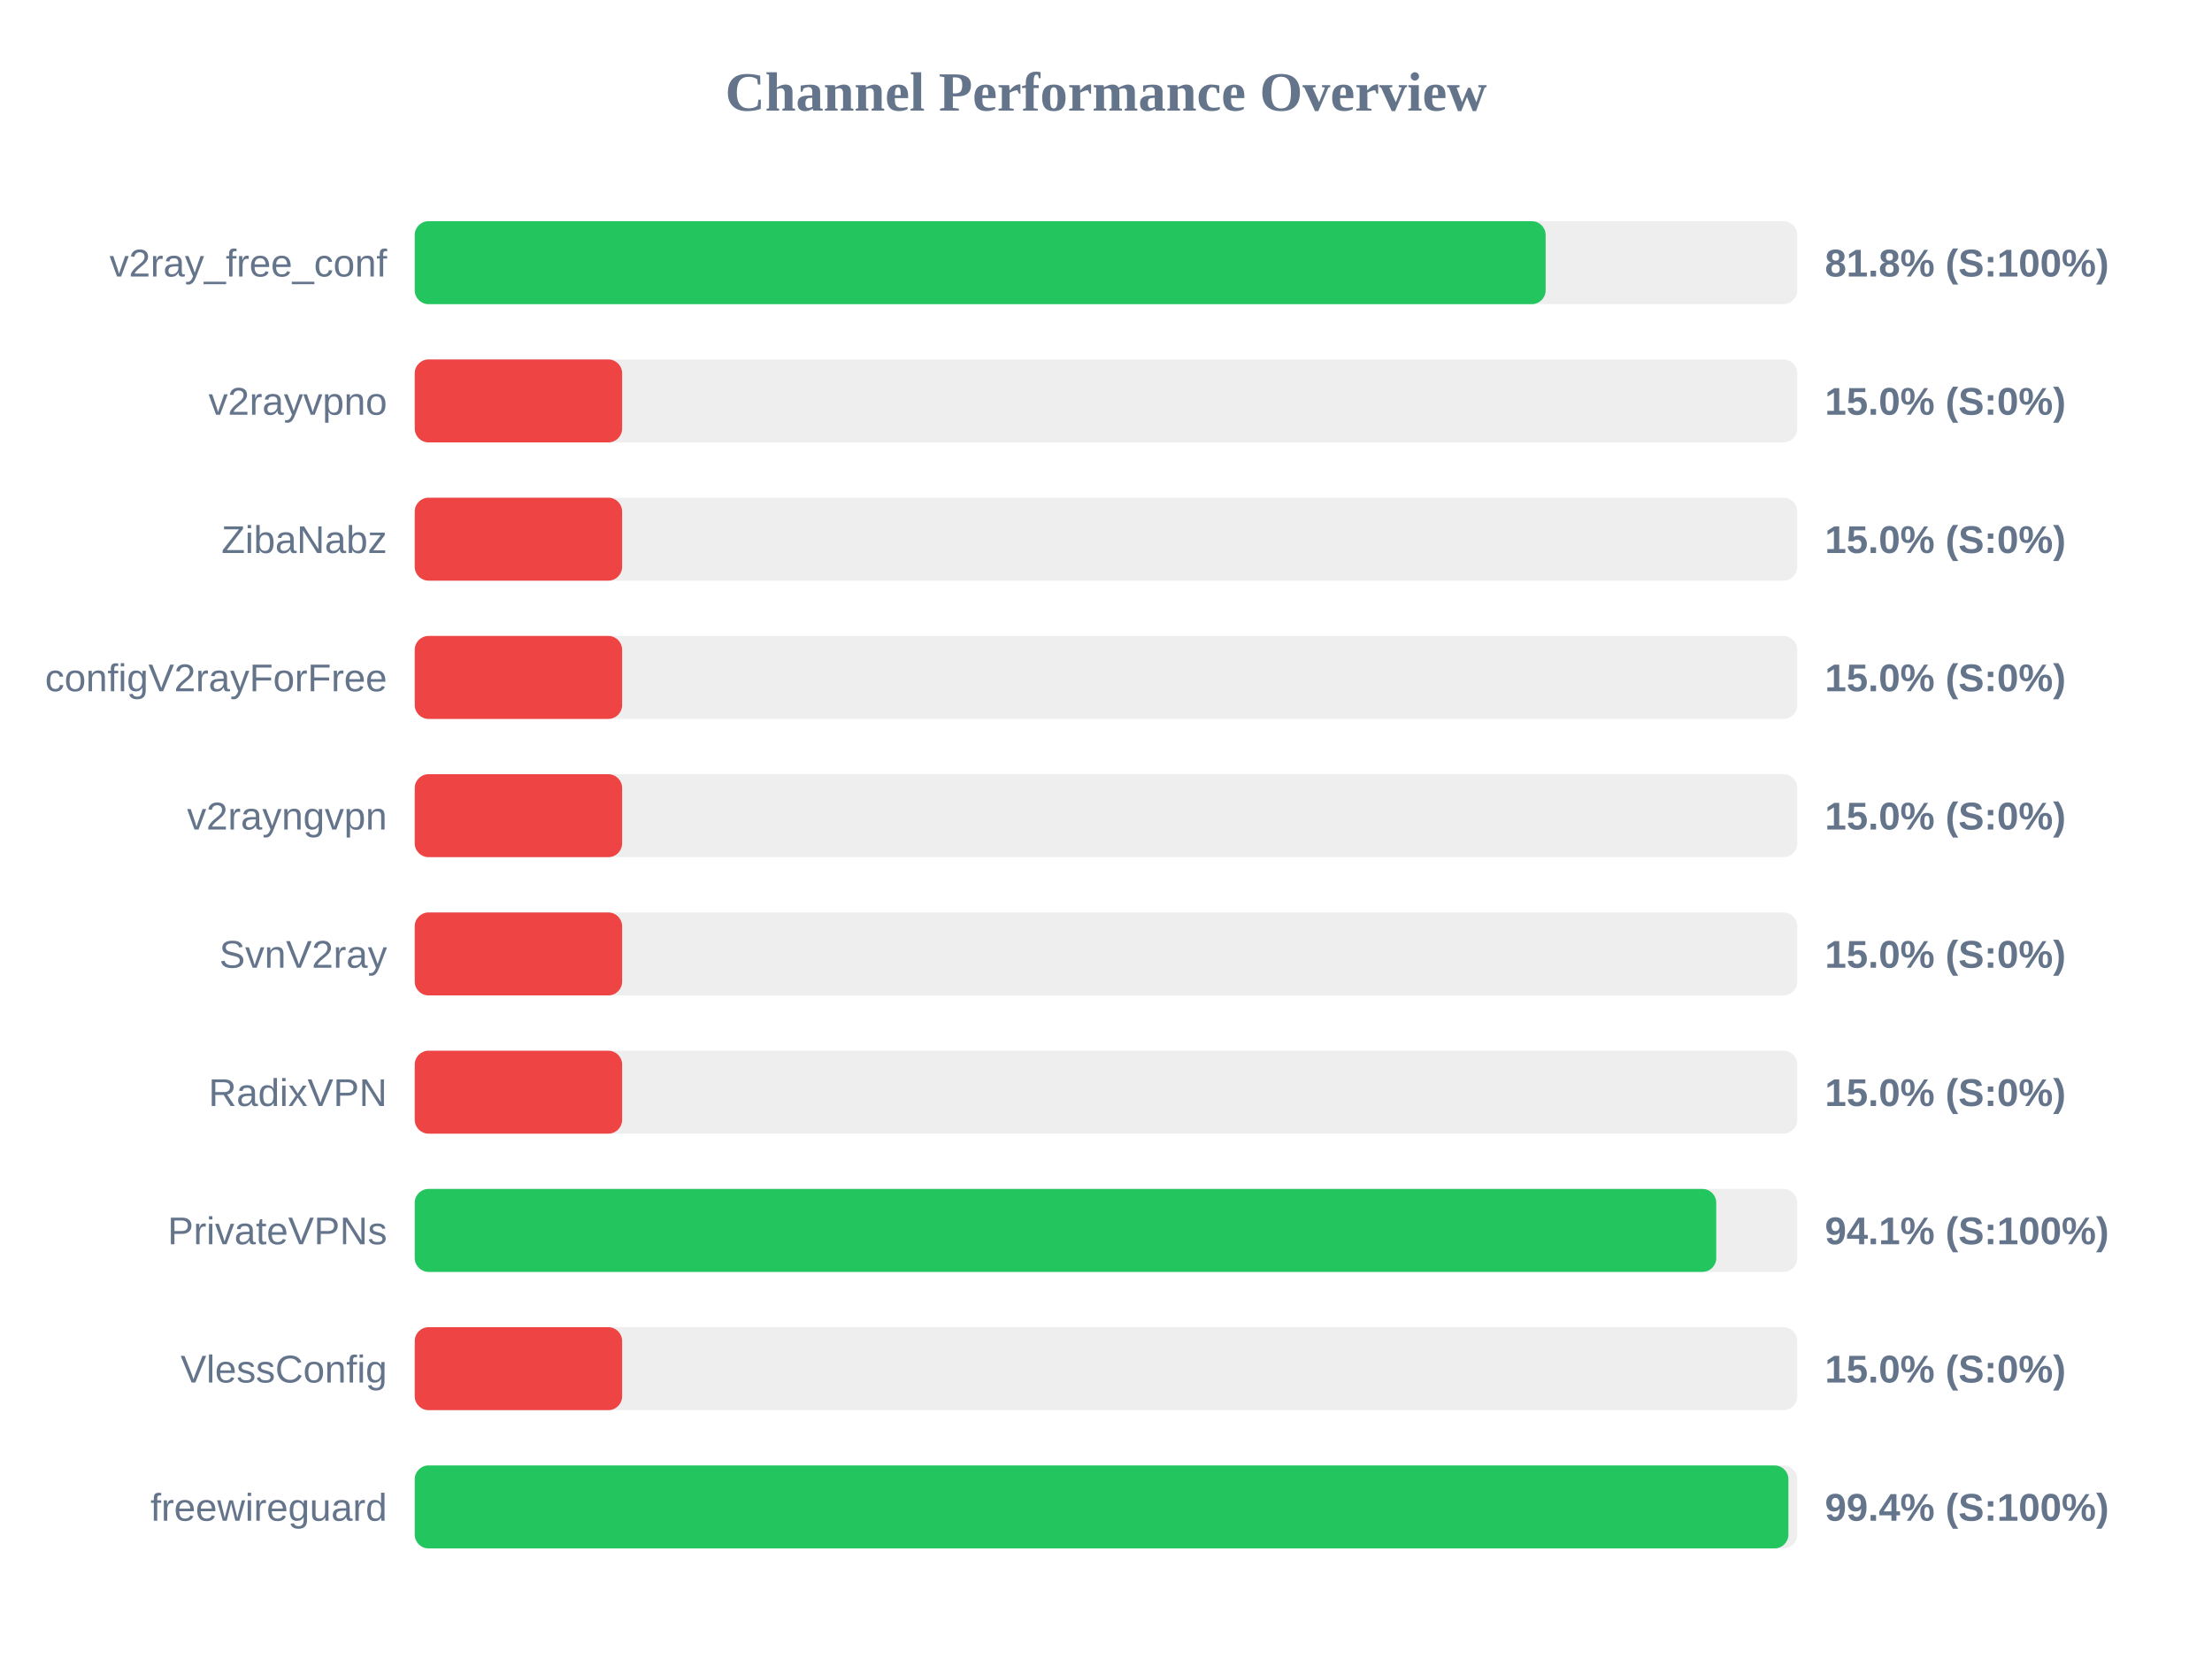
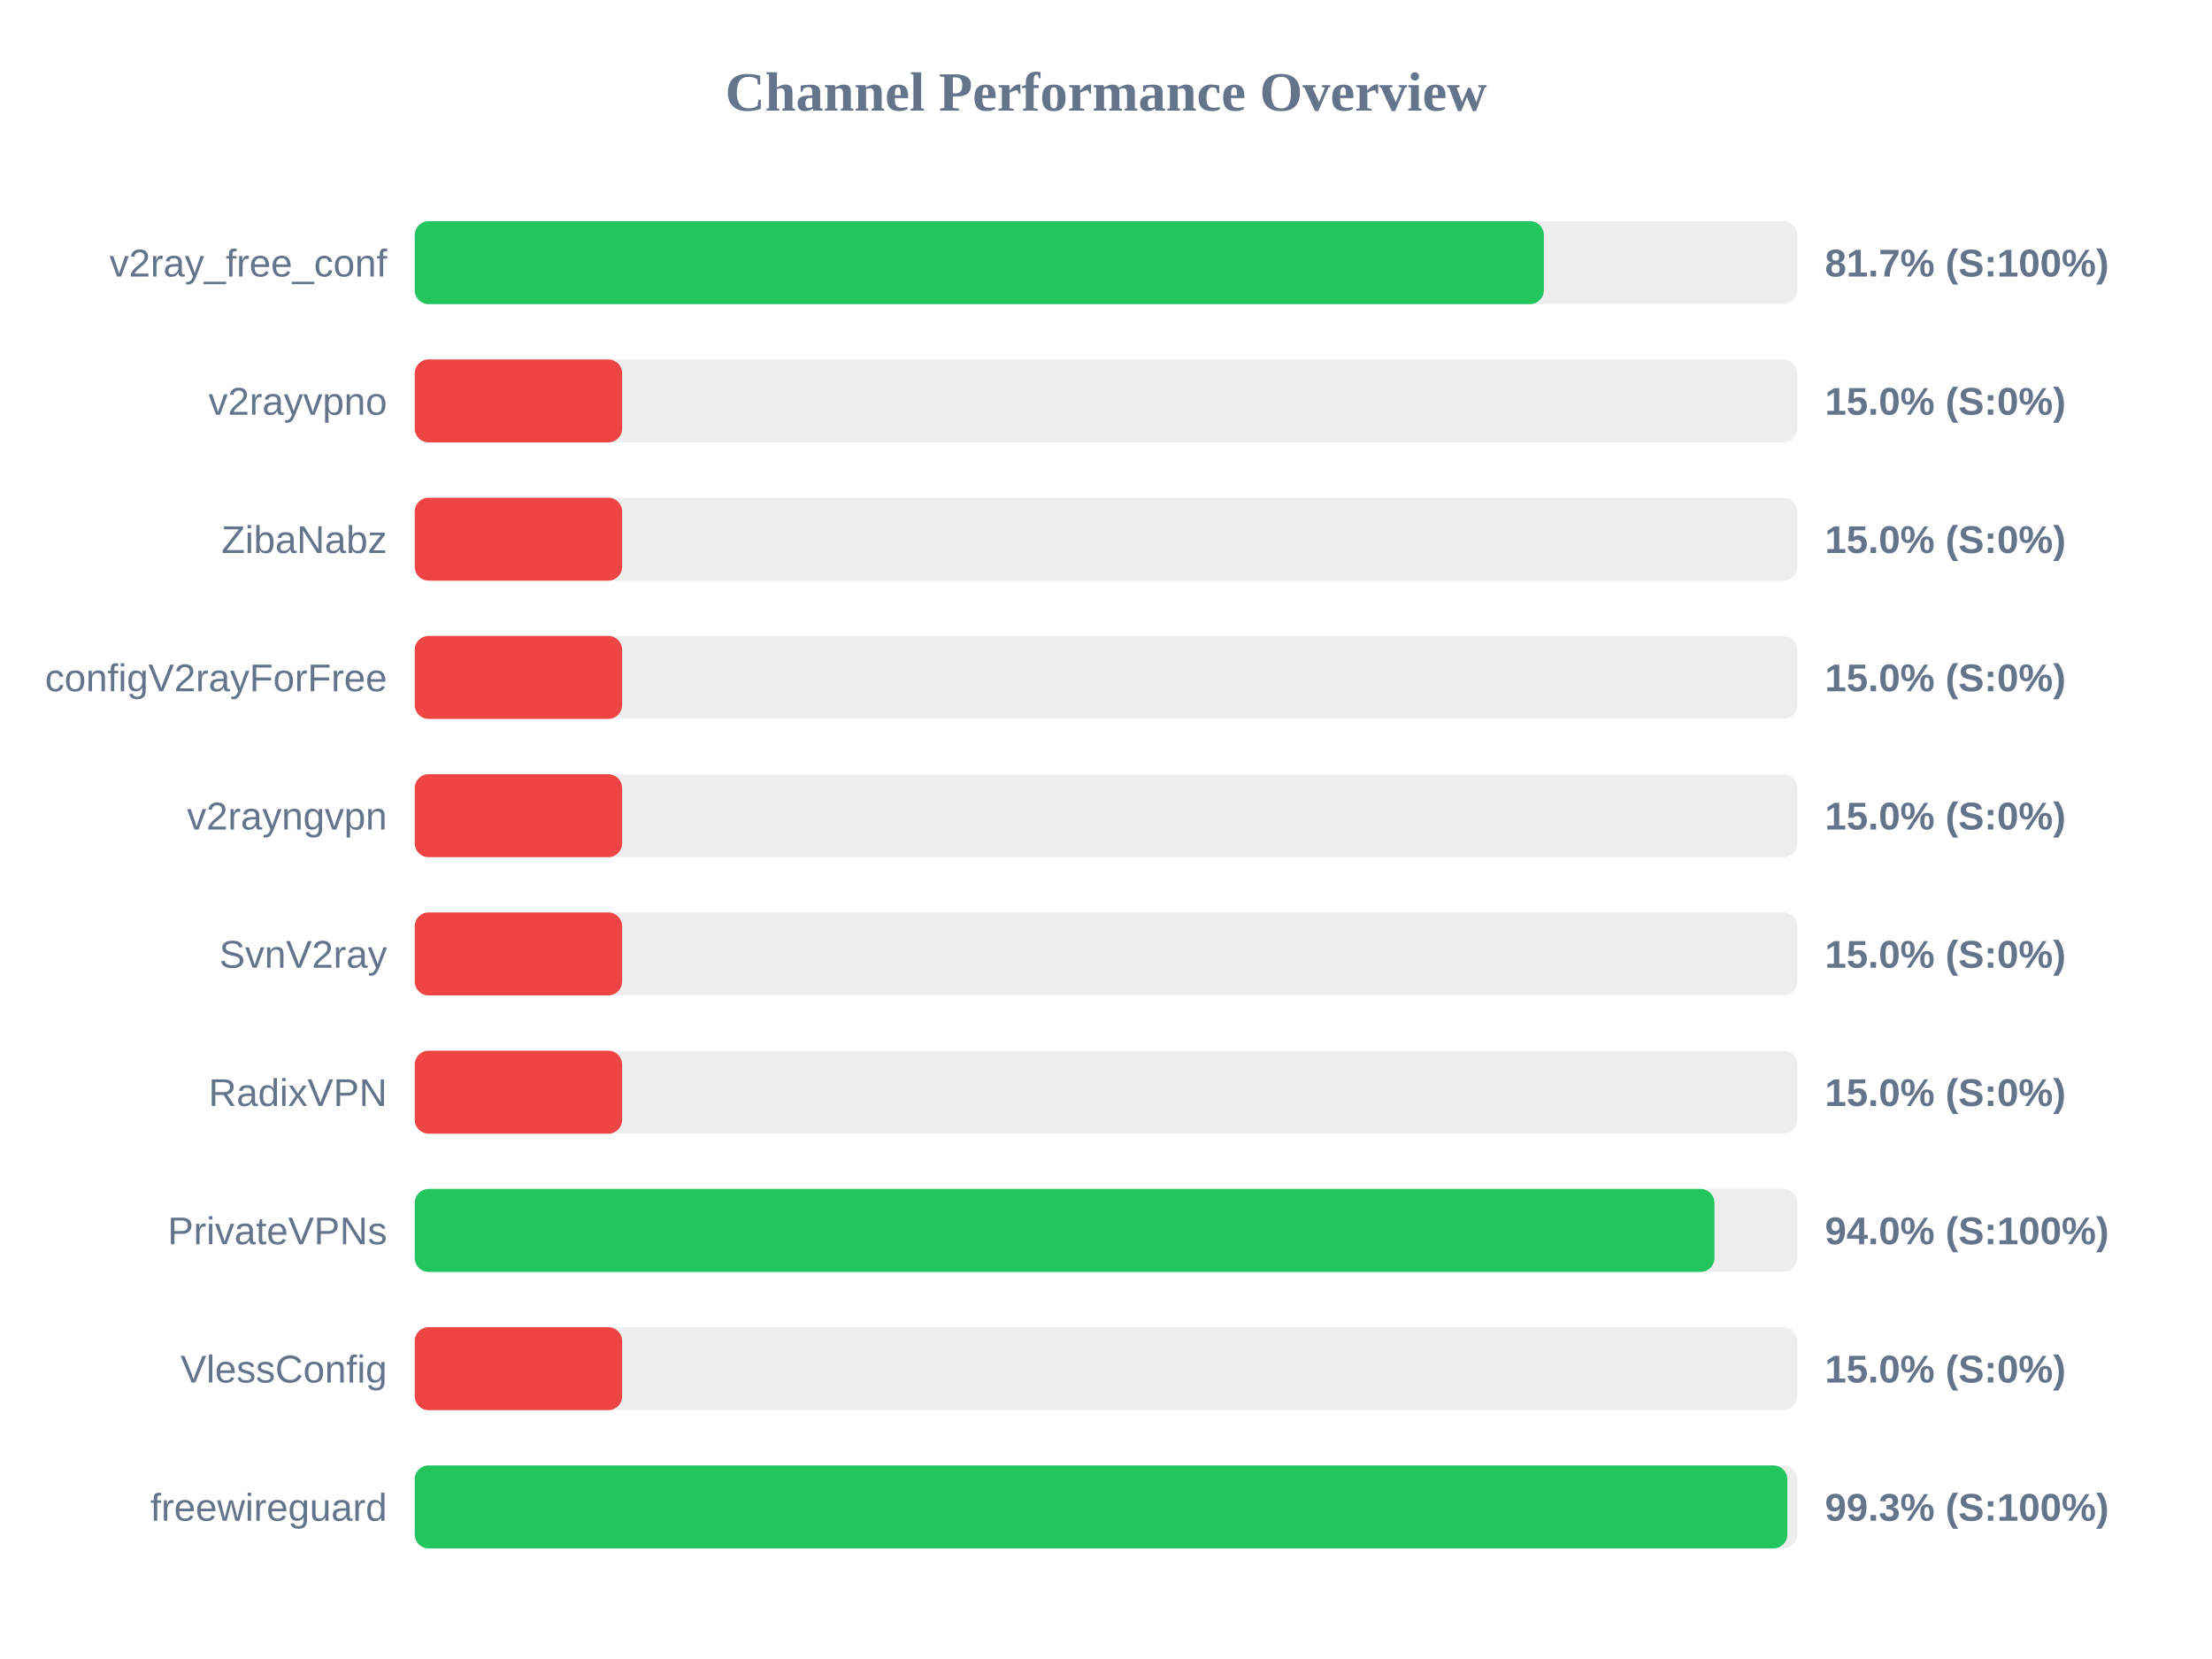
<svg xmlns="http://www.w3.org/2000/svg" width="800" height="600" version="1.1">
  <style>
        .row { font: 14px Arial; fill: #64748b; }
        .score { font: bold 14px Arial; fill: #64748b; }
    </style>
  <text x="400" y="40" text-anchor="middle" font-size="20px" font-weight="bold" fill="#64748b">Channel Performance Overview</text>
  <rect x="150" y="80" width="500" height="30" fill="#eee" rx="5" />
-   <rect x="150" y="80" width="409.0" height="30" fill="#22c55e" rx="5" />
+   <rect x="150" y="80" width="408.35" height="30" fill="#22c55e" rx="5" />
  <text x="140" y="100" text-anchor="end" class="row">v2ray_free_conf</text>
-   <text x="660" y="100" text-anchor="start" class="score">81.8% (S:100%)</text>
+   <text x="660" y="100" text-anchor="start" class="score">81.7% (S:100%)</text>
  <rect x="150" y="130" width="500" height="30" fill="#eee" rx="5" />
  <rect x="150" y="130" width="75.0" height="30" fill="#ef4444" rx="5" />
  <text x="140" y="150" text-anchor="end" class="row">v2rayvpno</text>
  <text x="660" y="150" text-anchor="start" class="score">15.0% (S:0%)</text>
  <rect x="150" y="180" width="500" height="30" fill="#eee" rx="5" />
  <rect x="150" y="180" width="75.0" height="30" fill="#ef4444" rx="5" />
  <text x="140" y="200" text-anchor="end" class="row">ZibaNabz</text>
  <text x="660" y="200" text-anchor="start" class="score">15.0% (S:0%)</text>
  <rect x="150" y="230" width="500" height="30" fill="#eee" rx="5" />
  <rect x="150" y="230" width="75.0" height="30" fill="#ef4444" rx="5" />
  <text x="140" y="250" text-anchor="end" class="row">configV2rayForFree</text>
  <text x="660" y="250" text-anchor="start" class="score">15.0% (S:0%)</text>
  <rect x="150" y="280" width="500" height="30" fill="#eee" rx="5" />
  <rect x="150" y="280" width="75.0" height="30" fill="#ef4444" rx="5" />
  <text x="140" y="300" text-anchor="end" class="row">v2rayngvpn</text>
  <text x="660" y="300" text-anchor="start" class="score">15.0% (S:0%)</text>
  <rect x="150" y="330" width="500" height="30" fill="#eee" rx="5" />
  <rect x="150" y="330" width="75.0" height="30" fill="#ef4444" rx="5" />
  <text x="140" y="350" text-anchor="end" class="row">SvnV2ray</text>
  <text x="660" y="350" text-anchor="start" class="score">15.0% (S:0%)</text>
  <rect x="150" y="380" width="500" height="30" fill="#eee" rx="5" />
  <rect x="150" y="380" width="75.0" height="30" fill="#ef4444" rx="5" />
  <text x="140" y="400" text-anchor="end" class="row">RadixVPN</text>
  <text x="660" y="400" text-anchor="start" class="score">15.0% (S:0%)</text>
  <rect x="150" y="430" width="500" height="30" fill="#eee" rx="5" />
-   <rect x="150" y="430" width="470.7" height="30" fill="#22c55e" rx="5" />
+   <rect x="150" y="430" width="470.05" height="30" fill="#22c55e" rx="5" />
  <text x="140" y="450" text-anchor="end" class="row">PrivateVPNs</text>
-   <text x="660" y="450" text-anchor="start" class="score">94.1% (S:100%)</text>
+   <text x="660" y="450" text-anchor="start" class="score">94.0% (S:100%)</text>
  <rect x="150" y="480" width="500" height="30" fill="#eee" rx="5" />
  <rect x="150" y="480" width="75.0" height="30" fill="#ef4444" rx="5" />
  <text x="140" y="500" text-anchor="end" class="row">VlessConfig</text>
  <text x="660" y="500" text-anchor="start" class="score">15.0% (S:0%)</text>
  <rect x="150" y="530" width="500" height="30" fill="#eee" rx="5" />
-   <rect x="150" y="530" width="496.8" height="30" fill="#22c55e" rx="5" />
+   <rect x="150" y="530" width="496.4" height="30" fill="#22c55e" rx="5" />
  <text x="140" y="550" text-anchor="end" class="row">freewireguard</text>
-   <text x="660" y="550" text-anchor="start" class="score">99.4% (S:100%)</text>
+   <text x="660" y="550" text-anchor="start" class="score">99.3% (S:100%)</text>
</svg>
